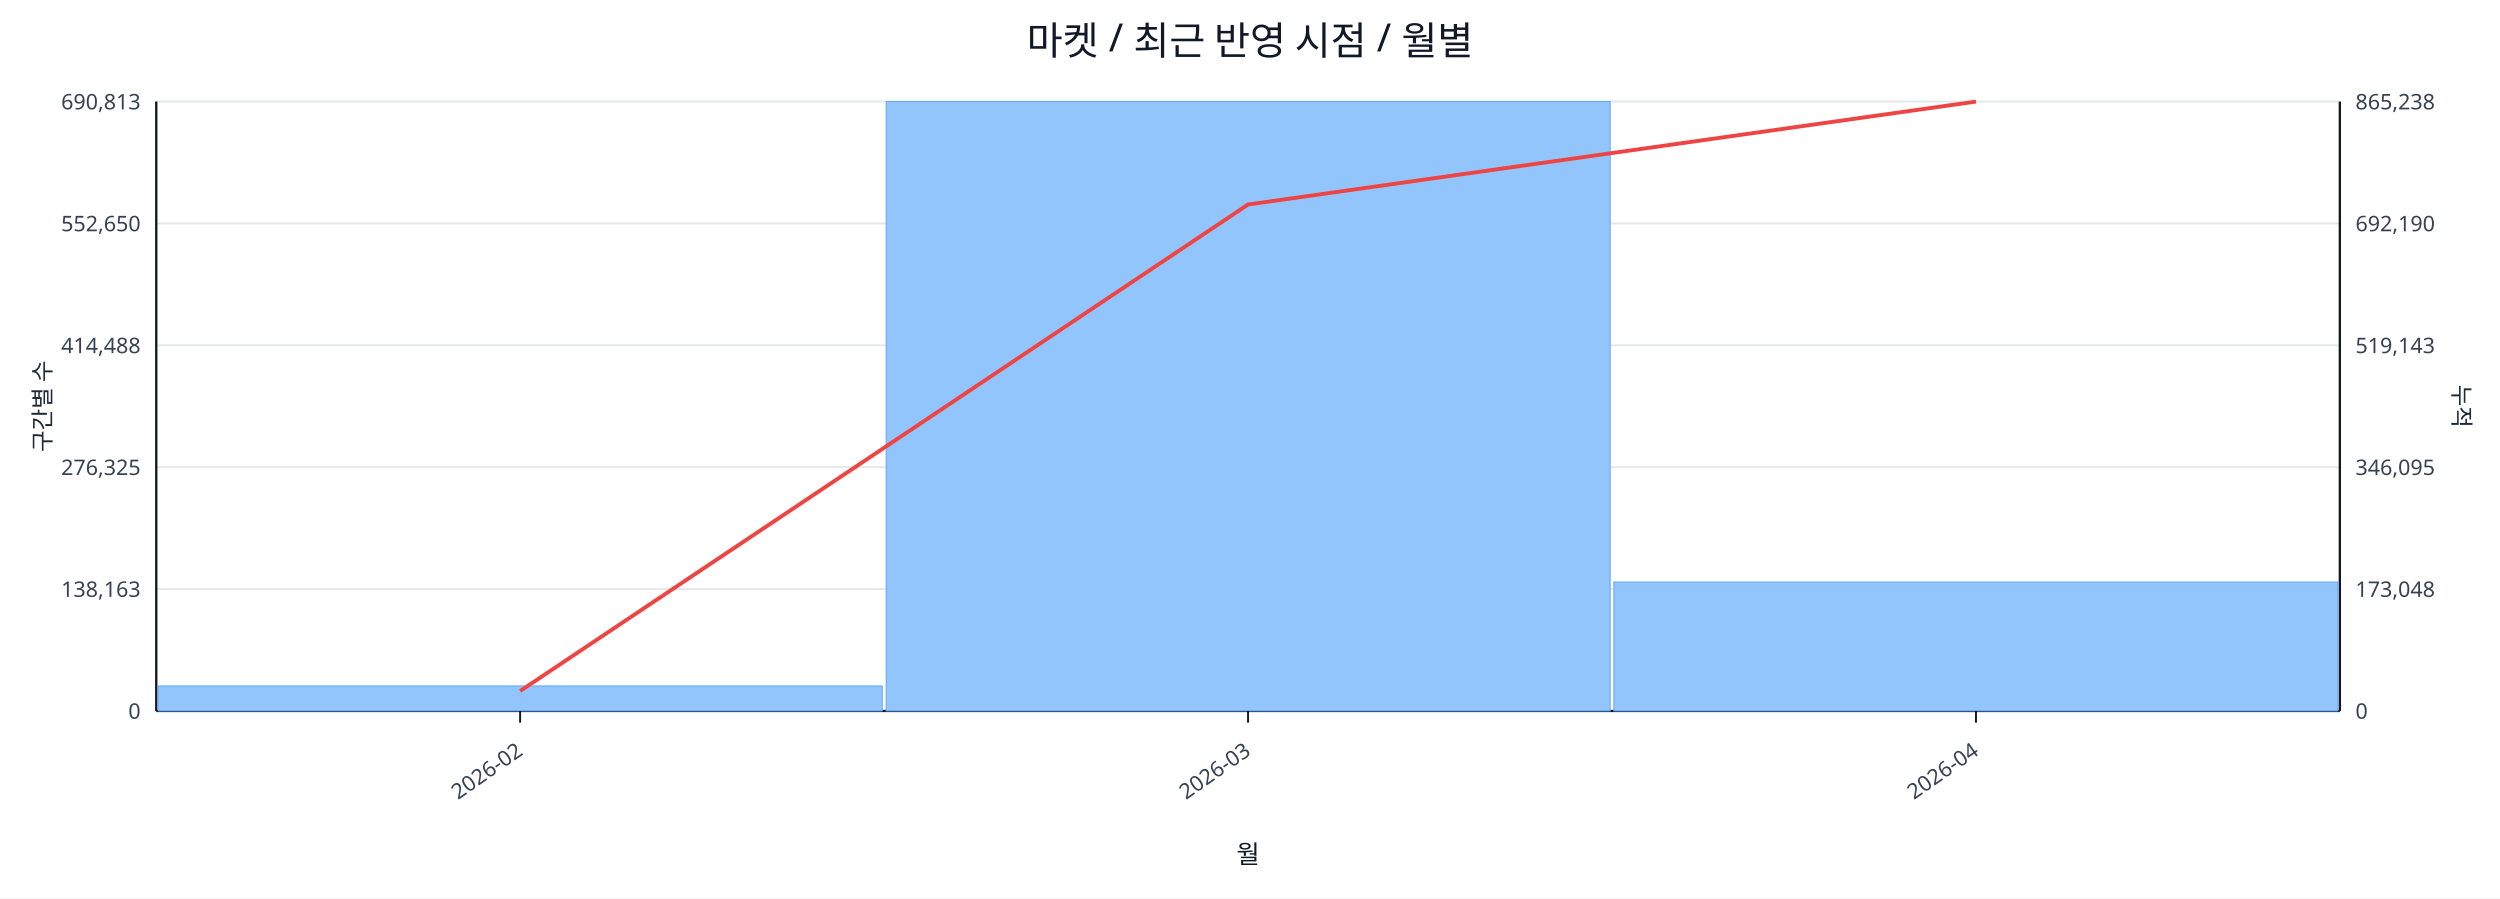
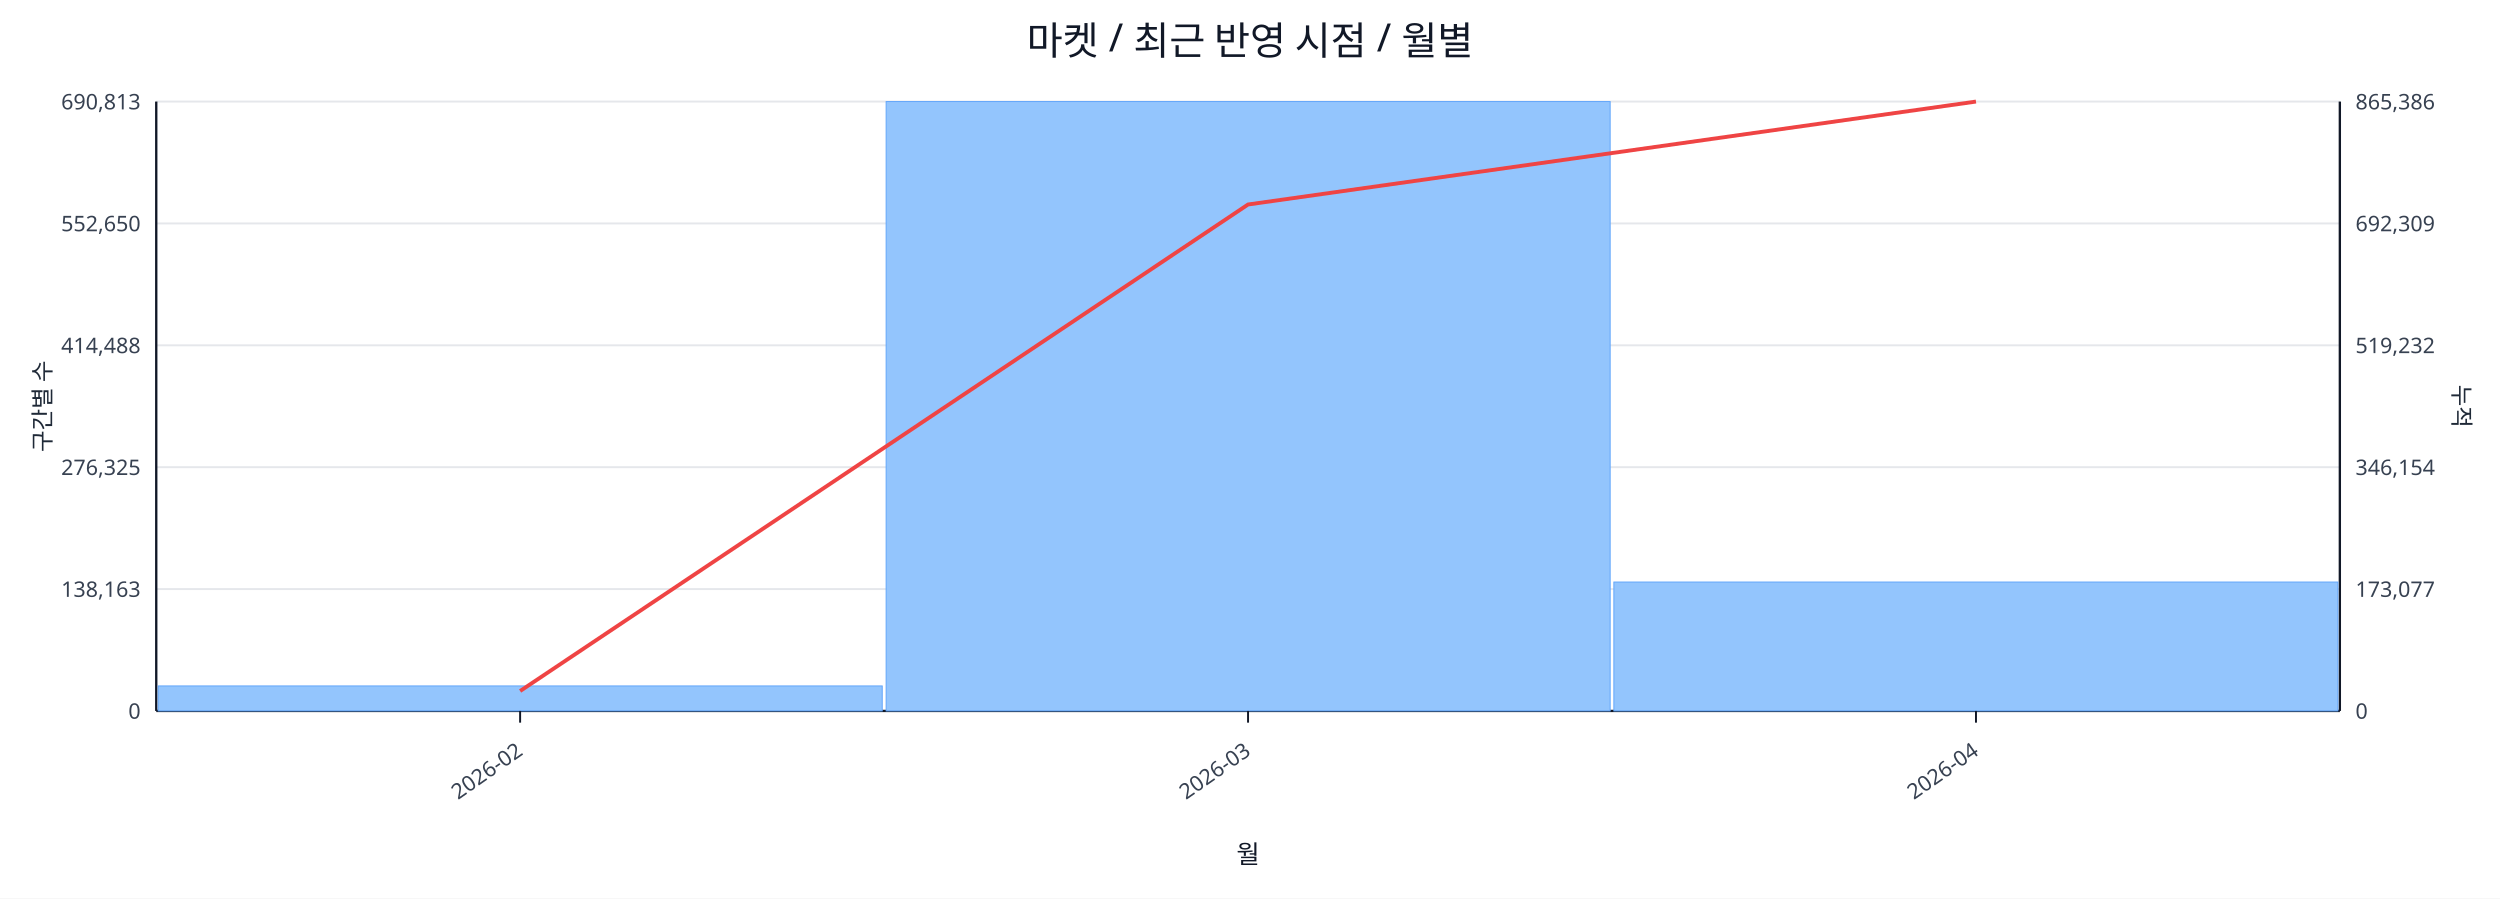
<svg xmlns="http://www.w3.org/2000/svg" width="1280" height="460" viewBox="0 0 1280 460">
  <rect x="0" y="0" width="100%" height="100%" fill="#ffffff" />
  <text x="640.0" y="28" font-size="20" text-anchor="middle" font-family="sans-serif" fill="#111827">마켓 / 최근 반영 시점 / 월별</text>
  <line x1="80.0" y1="52.0" x2="1198.0" y2="52.0" stroke="#e5e7eb" stroke-width="1" />
  <text x="72.0" y="56.0" font-size="11" text-anchor="end" font-family="sans-serif" fill="#374151">690,813</text>
-   <text x="1206.0" y="56.0" font-size="11" text-anchor="start" font-family="sans-serif" fill="#374151">865,238</text>
+   <text x="1206.0" y="56.0" font-size="11" text-anchor="start" font-family="sans-serif" fill="#374151">865,386</text>
  <line x1="80.0" y1="114.4" x2="1198.0" y2="114.4" stroke="#e5e7eb" stroke-width="1" />
  <text x="72.0" y="118.4" font-size="11" text-anchor="end" font-family="sans-serif" fill="#374151">552,650</text>
-   <text x="1206.0" y="118.4" font-size="11" text-anchor="start" font-family="sans-serif" fill="#374151">692,190</text>
+   <text x="1206.0" y="118.4" font-size="11" text-anchor="start" font-family="sans-serif" fill="#374151">692,309</text>
  <line x1="80.0" y1="176.8" x2="1198.0" y2="176.8" stroke="#e5e7eb" stroke-width="1" />
  <text x="72.0" y="180.8" font-size="11" text-anchor="end" font-family="sans-serif" fill="#374151">414,488</text>
-   <text x="1206.0" y="180.8" font-size="11" text-anchor="start" font-family="sans-serif" fill="#374151">519,143</text>
+   <text x="1206.0" y="180.8" font-size="11" text-anchor="start" font-family="sans-serif" fill="#374151">519,232</text>
  <line x1="80.0" y1="239.2" x2="1198.0" y2="239.2" stroke="#e5e7eb" stroke-width="1" />
  <text x="72.0" y="243.2" font-size="11" text-anchor="end" font-family="sans-serif" fill="#374151">276,325</text>
-   <text x="1206.0" y="243.2" font-size="11" text-anchor="start" font-family="sans-serif" fill="#374151">346,095</text>
+   <text x="1206.0" y="243.2" font-size="11" text-anchor="start" font-family="sans-serif" fill="#374151">346,154</text>
  <line x1="80.0" y1="301.6" x2="1198.0" y2="301.6" stroke="#e5e7eb" stroke-width="1" />
  <text x="72.0" y="305.6" font-size="11" text-anchor="end" font-family="sans-serif" fill="#374151">138,163</text>
-   <text x="1206.0" y="305.6" font-size="11" text-anchor="start" font-family="sans-serif" fill="#374151">173,048</text>
+   <text x="1206.0" y="305.6" font-size="11" text-anchor="start" font-family="sans-serif" fill="#374151">173,077</text>
  <line x1="80.0" y1="364.0" x2="1198.0" y2="364.0" stroke="#e5e7eb" stroke-width="1" />
  <text x="72.0" y="368.0" font-size="11" text-anchor="end" font-family="sans-serif" fill="#374151">0</text>
  <text x="1206.0" y="368.0" font-size="11" text-anchor="start" font-family="sans-serif" fill="#374151">0</text>
  <line x1="80.0" y1="364.0" x2="1198.0" y2="364.0" stroke="#111827" stroke-width="1.2" />
  <line x1="80.0" y1="52.0" x2="80.0" y2="364.0" stroke="#111827" stroke-width="1.2" />
  <line x1="1198.0" y1="52.0" x2="1198.0" y2="364.0" stroke="#111827" stroke-width="1.2" />
  <rect x="81.0" y="351.2" width="370.7" height="12.8" fill="#93c5fd" stroke="#60a5fa" stroke-width="0.5" />
  <rect x="453.7" y="52.0" width="370.7" height="312.0" fill="#93c5fd" stroke="#60a5fa" stroke-width="0.5" />
  <rect x="826.3" y="298.0" width="370.7" height="66.0" fill="#93c5fd" stroke="#60a5fa" stroke-width="0.5" />
  <polyline fill="none" stroke="#ef4444" stroke-width="2" points="266.3,353.8 639.0,104.7 1011.7,52.0" />
  <line x1="266.3" y1="364.0" x2="266.3" y2="370.0" stroke="#111827" stroke-width="1" />
  <text x="268.3" y="386.0" font-size="11" text-anchor="end" transform="rotate(-35 268.3 386.0)" font-family="sans-serif" fill="#374151">2026-02</text>
  <line x1="639.0" y1="364.0" x2="639.0" y2="370.0" stroke="#111827" stroke-width="1" />
  <text x="641.0" y="386.0" font-size="11" text-anchor="end" transform="rotate(-35 641.0 386.0)" font-family="sans-serif" fill="#374151">2026-03</text>
  <line x1="1011.7" y1="364.0" x2="1011.7" y2="370.0" stroke="#111827" stroke-width="1" />
  <text x="1013.7" y="386.0" font-size="11" text-anchor="end" transform="rotate(-35 1013.7 386.0)" font-family="sans-serif" fill="#374151">2026-04</text>
  <text x="26" y="208.0" font-size="12" transform="rotate(-90 26 208.0)" text-anchor="middle" font-family="sans-serif" fill="#1f2937">구간별 수</text>
  <text x="1256.0" y="208.0" font-size="12" transform="rotate(90 1256.0 208.0)" text-anchor="middle" font-family="sans-serif" fill="#1f2937">누적</text>
  <text x="639.0" y="442.0" font-size="13" text-anchor="middle" font-family="sans-serif" fill="#111827">월</text>
</svg>
